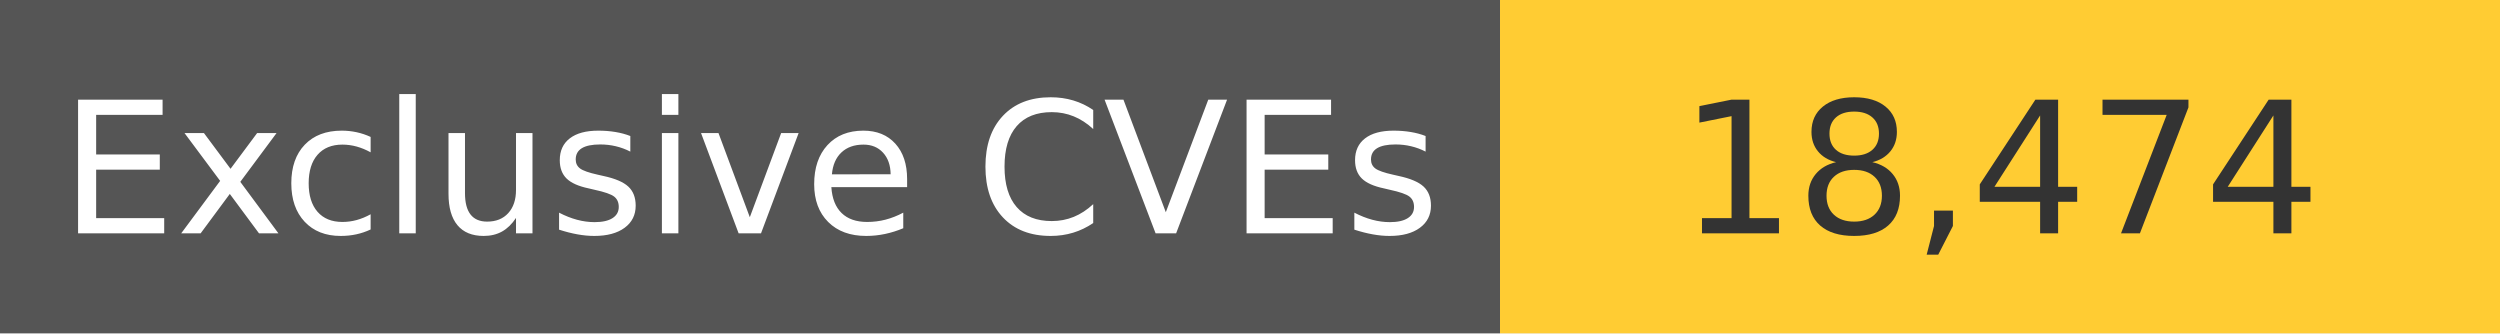
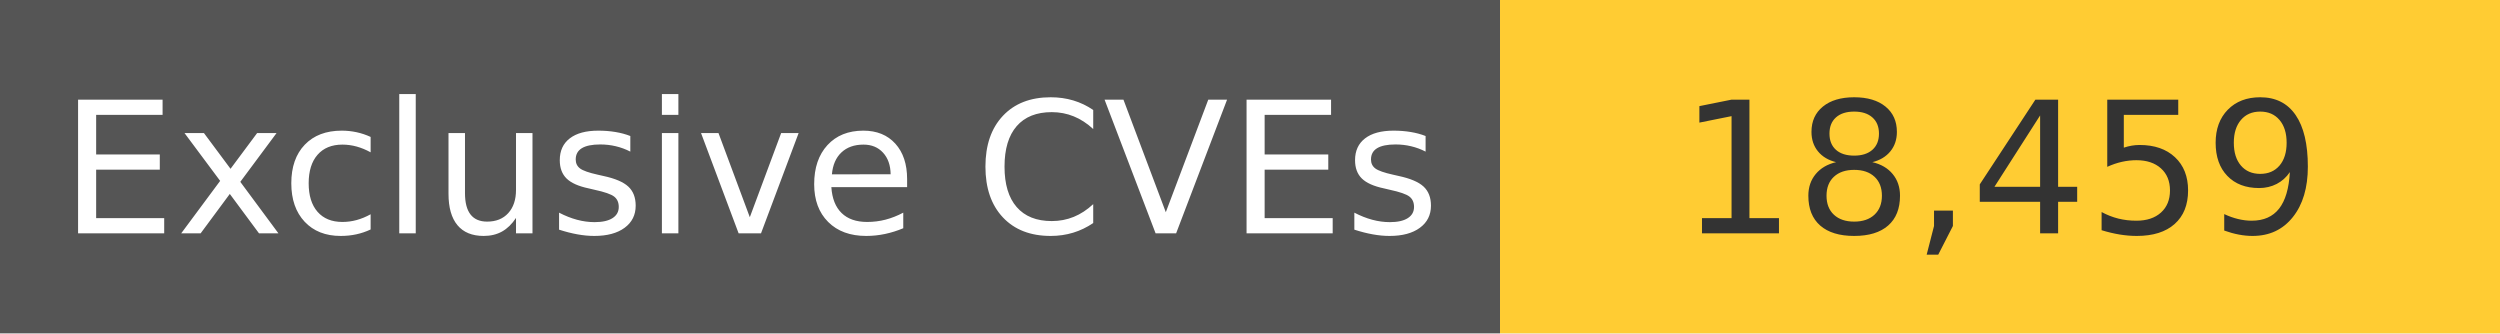
<svg xmlns="http://www.w3.org/2000/svg" width="150" height="20" role="img">
  <linearGradient id="s" x2="0" y2="100%">
    <stop offset="0" stop-color="#bbb" stop-opacity=".1" />
    <stop offset="1" stop-opacity=".1" />
  </linearGradient>
  <g>
    <rect width="90" height="20" fill="#555" />
    <rect x="90" width="267" height="20" fill="#ffcc33" />
  </g>
  <g fill="#fff" text-anchor="middle" font-family="Verdana,Geneva,DejaVu Sans,sans-serif" text-rendering="geometricPrecision" font-size="110">
    <text x="450" y="140" transform="scale(.1)" fill="#fff">
            Exclusive CVEs
        </text>
    <text x="1200" y="140" transform="scale(.1)" fill="#333">
-             18,474
+             18,459
        </text>
  </g>
</svg>
